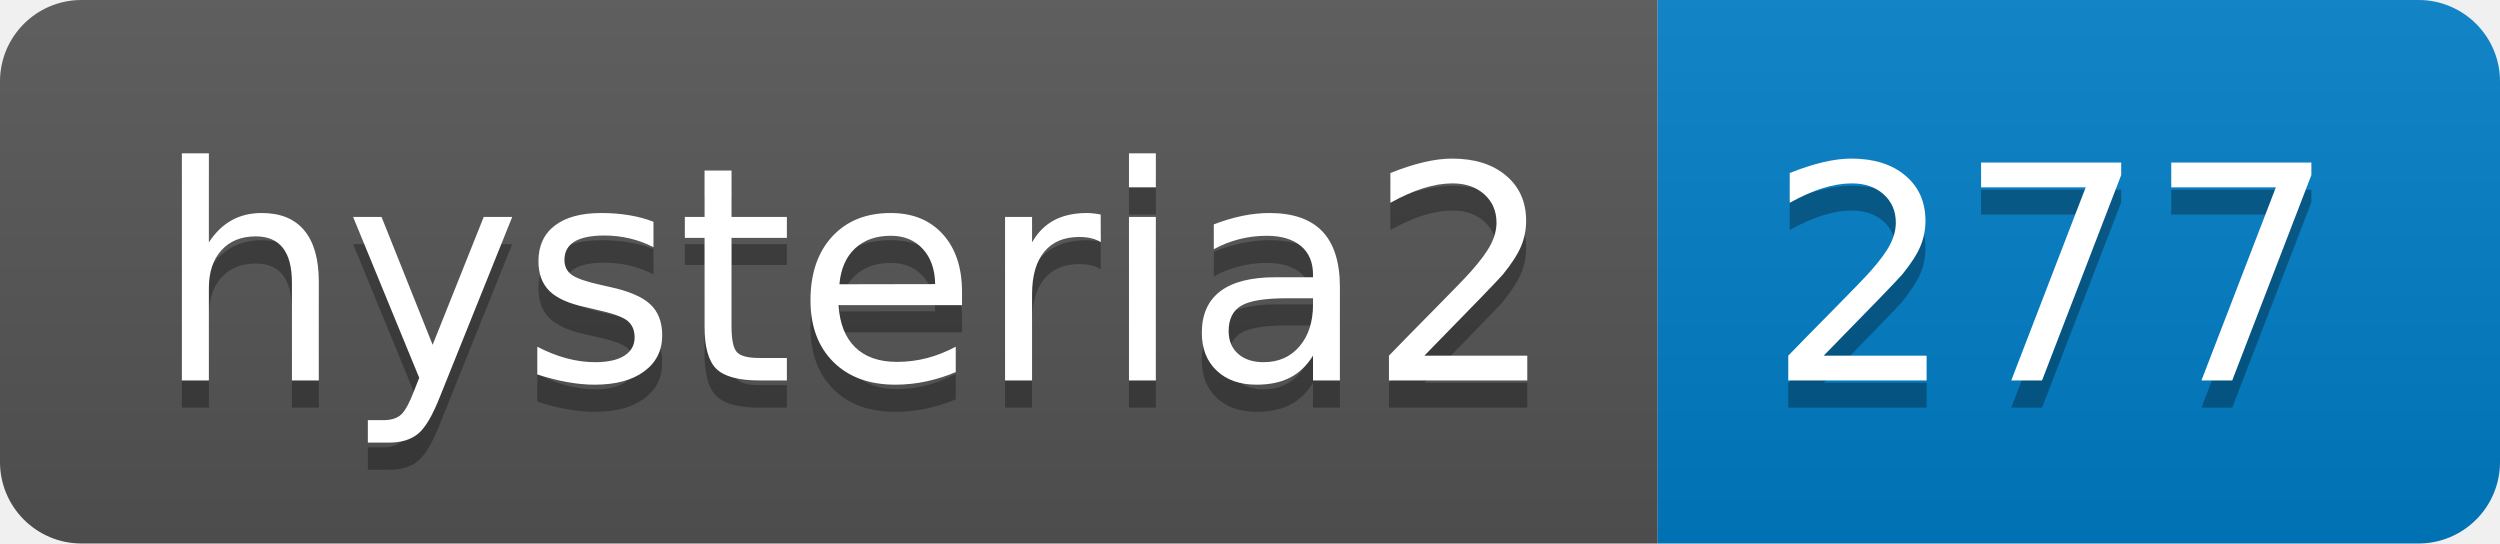
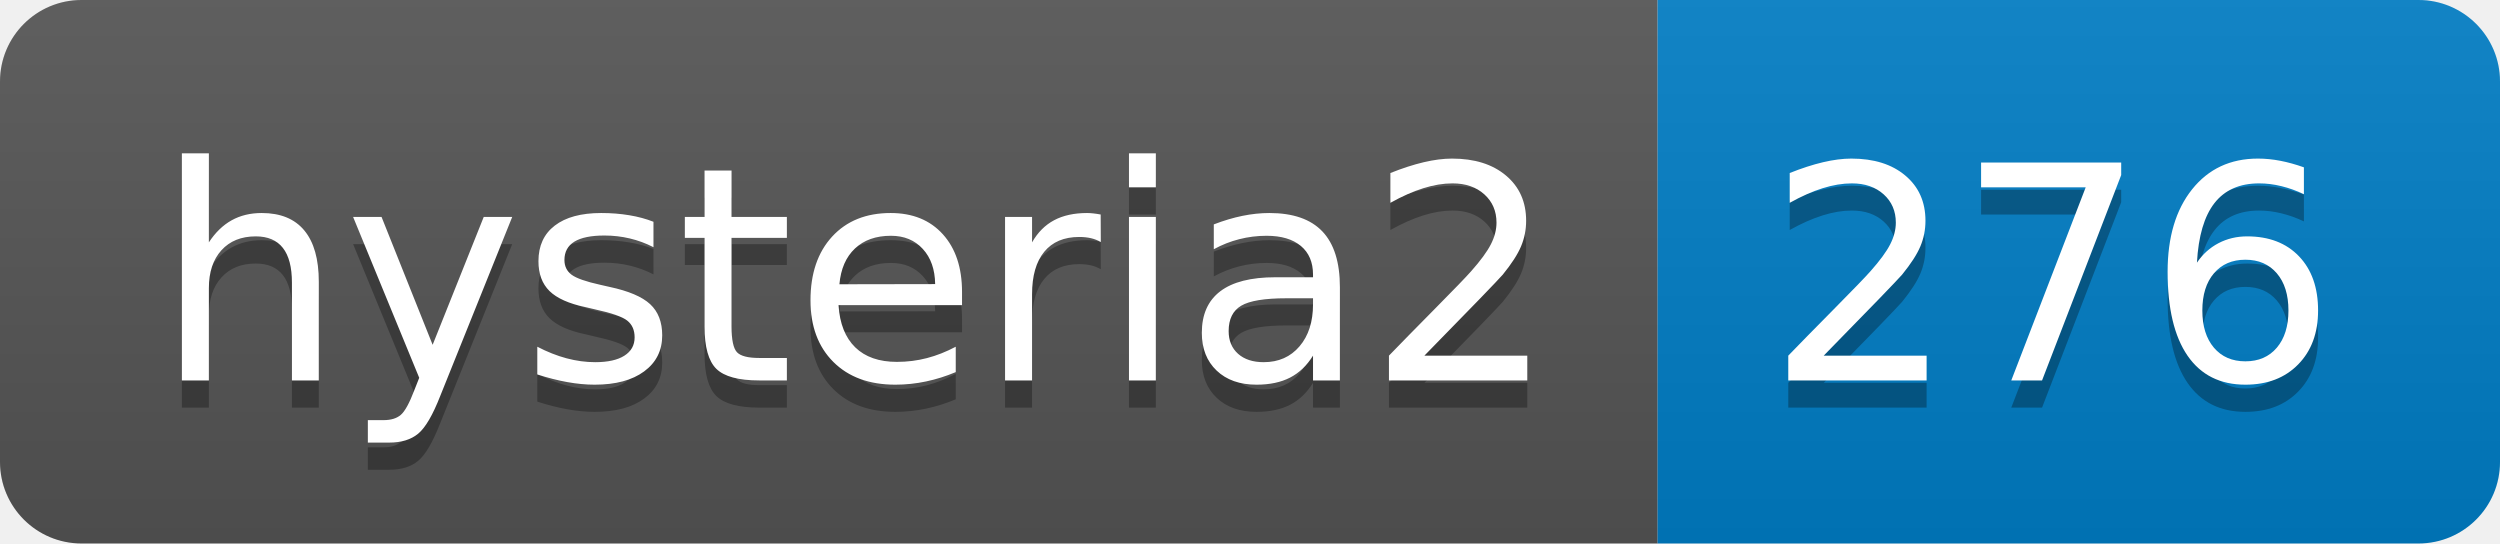
- <svg xmlns="http://www.w3.org/2000/svg" width="92" height="20" role="img" aria-label="hysteria2: 277">
+ <svg xmlns="http://www.w3.org/2000/svg" width="92" height="20" role="img" aria-label="hysteria2: 276">
  <linearGradient id="s" x2="0" y2="100%">
    <stop offset="0" stop-color="#bbb" stop-opacity=".1" />
    <stop offset="1" stop-opacity=".1" />
  </linearGradient>
  <clipPath id="r">
    <rect width="92" height="20" rx="3" fill="#fff" />
  </clipPath>
  <g clip-path="url(#r)">
    <rect width="61" height="20" fill="#555" />
    <rect x="61" width="31" height="20" fill="#007ec6" />
    <rect width="92" height="20" fill="url(#s)" />
  </g>
  <g fill="#fff" text-anchor="middle" font-family="Verdana,Geneva,DejaVu Sans,sans-serif" text-rendering="geometricPrecision" font-size="110">
    <text aria-hidden="true" x="315" y="150" fill="#010101" fill-opacity=".3" transform="scale(.1)" textLength="510">hysteria2</text>
    <text x="315" y="140" transform="scale(.1)" fill="#fff" textLength="510">hysteria2</text>
-     <text aria-hidden="true" x="755" y="150" fill="#010101" fill-opacity=".3" transform="scale(.1)" textLength="210">277</text>
-     <text x="755" y="140" transform="scale(.1)" fill="#fff" textLength="210">277</text>
+     <text aria-hidden="true" x="755" y="150" fill="#010101" fill-opacity=".3" transform="scale(.1)" textLength="210">276</text>
+     <text x="755" y="140" transform="scale(.1)" fill="#fff" textLength="210">276</text>
  </g>
</svg>
